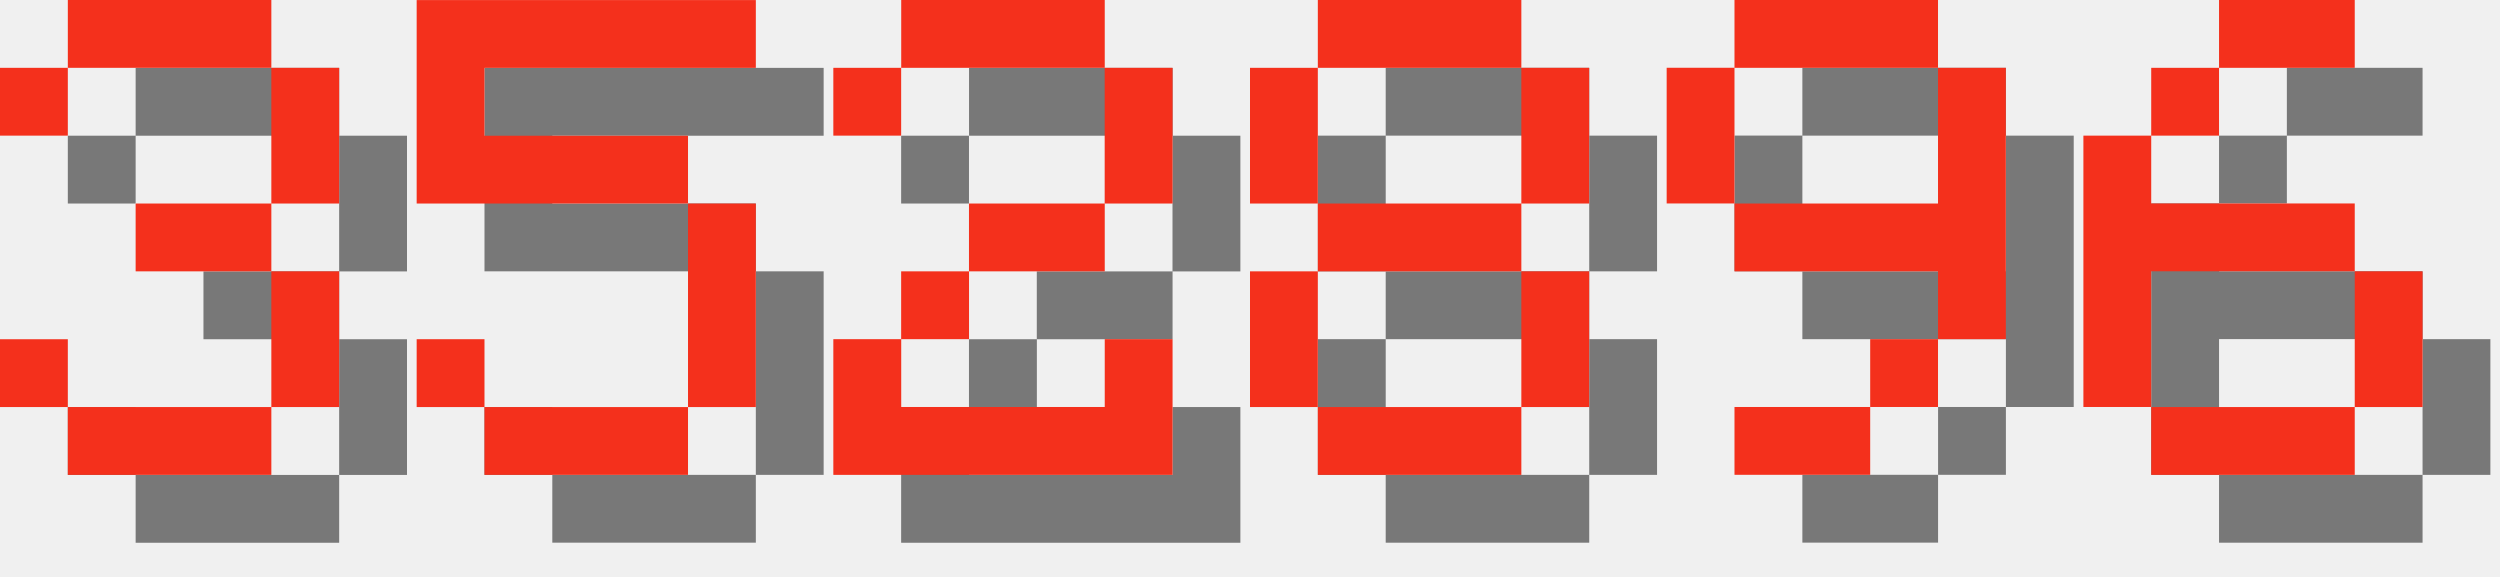
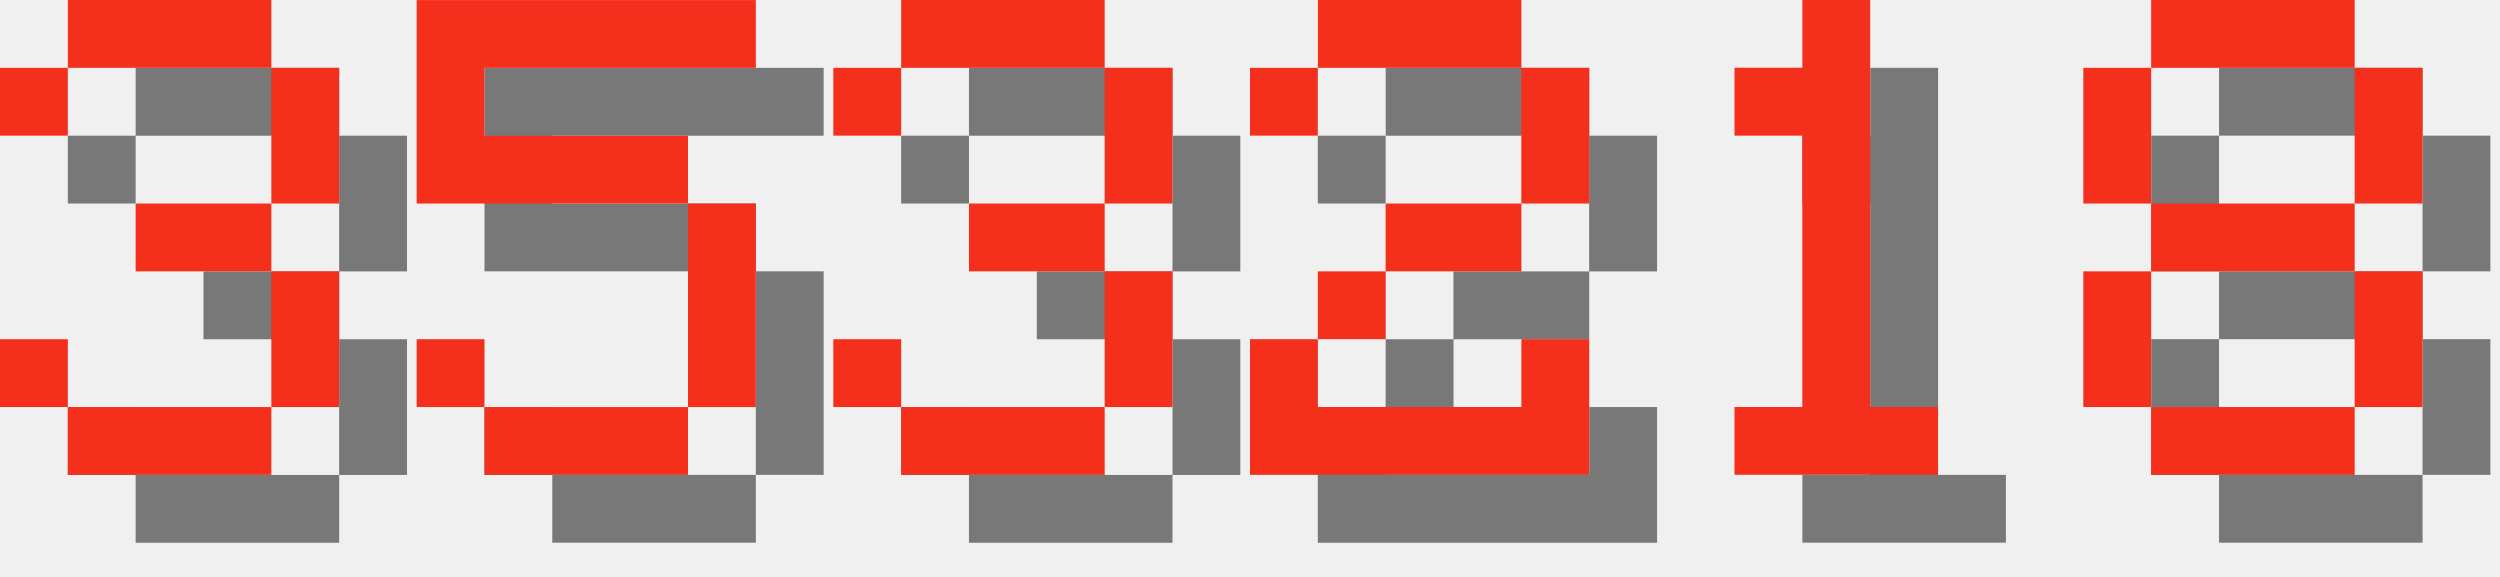
<svg xmlns="http://www.w3.org/2000/svg" version="1.1" width="156.0" height="36">
  <style>
        .text-foreground {
            fill: #F4301C;
        }
        .text-shadow {
            fill: #000000;
            fill-opacity: 0.5;
        }
    </style>
  <g class="digit" id="digit_3" transform="translate(0.0, 0), scale(4)">
    <path id="digit_3_shadow" class="text-shadow" d="m1.058 2.117v1.058h1.058v-1.058h3.175v2.117h-2.117v1.058h2.117v2.117h-3.175v-1.058h-1.058v1.058h1.058v1.058h3.175v-1.058h1.058v-2.117h-1.058v-1.058h1.058v-2.117h-1.058v-1.058h-3.175v1.058h-1.058z" fill-opacity=".5" style="paint-order:stroke fill markers" />
    <path id="digit_3_fg" class="text-foreground" d="m0 1.058v1.058h1.058v-1.058h3.175v2.117h-2.117v1.058h2.117v2.117h-3.175v-1.058h-1.058v1.058h1.058v1.058h3.175v-1.058h1.058v-2.117h-1.058v-1.058h1.058v-2.117h-1.058v-1.058h-3.175v1.058h-1.058z" fill="#fff" style="paint-order:stroke fill markers" />
  </g>
  <g class="digit" id="digit_5" transform="translate(26.0, 0), scale(4)">
    <path id="digit_5_shadow" class="text-shadow" d="m1.058 1.058v3.175h4.233v3.175h-3.175v-1.058h-1.058v1.058h1.058v1.058h3.175v-1.058h1.058v-3.175h-1.058v-1.058h-3.175v-1.058h4.233v-1.058h-5.292z" fill-opacity=".5" style="paint-order:stroke fill markers" />
    <path id="digit_5_fg" class="text-foreground" d="m0 0v3.175h4.233v3.175h-3.175v-1.058h-1.058v1.058h1.058v1.058h3.175v-1.058h1.058v-3.175h-1.058v-1.058h-3.175v-1.058h4.233v-1.058h-5.292z" fill="#fff" style="paint-order:stroke fill markers" />
  </g>
-   <g class="digit" id="digit_2" transform="translate(52.0, 0), scale(4)">
+   <g class="digit" id="digit_3" transform="translate(52.0, 0), scale(4)">
+     <path id="digit_3_shadow" class="text-shadow" d="m1.058 2.117v1.058h1.058v-1.058h3.175v2.117h-2.117v1.058h2.117v2.117h-3.175v-1.058h-1.058v1.058h1.058v1.058h3.175v-1.058h1.058v-2.117h-1.058v-1.058h1.058v-2.117h-1.058v-1.058h-3.175v1.058h-1.058z" fill-opacity=".5" style="paint-order:stroke fill markers" />
+     <path id="digit_3_fg" class="text-foreground" d="m0 1.058v1.058h1.058v-1.058h3.175v2.117h-2.117v1.058h2.117v2.117h-3.175v-1.058h-1.058v1.058h1.058v1.058h3.175v-1.058h1.058v-2.117h-1.058v-1.058h1.058v-2.117h-1.058v-1.058h-3.175v1.058h-1.058z" fill="#fff" style="paint-order:stroke fill markers" />
+   </g>
+   <g class="digit" id="digit_2" transform="translate(78.0, 0), scale(4)">
    <path id="digit_2_shadow" class="text-shadow" d="m1.058 2.117v1.058h1.058v-1.058h3.175v2.117h-2.117v1.058h-1.058v1.058h-1.058v2.117h5.292v-2.117h-1.058v1.058h-3.175v-1.058h1.058v-1.058h2.117v-1.058h1.058v-2.117h-1.058v-1.058h-3.175v1.058h-1.058z" fill-opacity=".5" style="paint-order:stroke fill markers" />
    <path id="digit_2_fg" class="text-foreground" d="m0 1.058v1.058h1.058v-1.058h3.175v2.117h-2.117v1.058h-1.058v1.058h-1.058v2.117h5.292v-2.117h-1.058v1.058h-3.175v-1.058h1.058v-1.058h2.117v-1.058h1.058v-2.117h-1.058v-1.058h-3.175v1.058h-1.058z" fill="#fff" style="paint-order:stroke fill markers" />
  </g>
-   <g class="digit" id="digit_8" transform="translate(78.0, 0), scale(4)">
+   <g class="digit" id="digit_1" transform="translate(104.0, 0), scale(4)">
+     <path id="digit_1_shadow" class="text-shadow" d="m2.117 2.117v1.058h1.058v4.233h-1.058v1.058h3.175v-1.058h-1.058v-6.35h-1.058v1.058h-1.058z" fill-opacity=".5" style="paint-order:stroke fill markers" />
+     <path id="digit_1_fg" class="text-foreground" d="m1.058 1.058v1.058h1.058v4.233h-1.058v1.058h3.175v-1.058h-1.058v-6.35h-1.058v1.058h-1.058z" fill="#fff" style="paint-order:stroke fill markers" />
+   </g>
+   <g class="digit" id="digit_8" transform="translate(130.0, 0), scale(4)">
    <path id="digit_8_shadow" class="text-shadow" d="m2.117 1.058v1.058h3.175v-1.058h-3.175zm3.175 1.058v2.117h1.058v-2.117h-1.058zm0 2.117h-3.175v1.058h3.175v-1.058zm0 1.058v2.117h1.058v-2.117h-1.058zm0 2.117h-3.175v1.058h3.175v-1.058zm-3.175 0v-2.117h-1.058v2.117h1.058zm0-3.175v-2.117h-1.058v2.117h1.058z" fill-opacity=".5" style="paint-order:stroke fill markers" />
    <path id="digit_8_fg" class="text-foreground" d="m1.058 0v1.058h3.175v-1.058h-3.175zm3.175 1.058v2.117h1.058v-2.117h-1.058zm0 2.117h-3.175v1.058h3.175v-1.058zm0 1.058v2.117h1.058v-2.117h-1.058zm0 2.117h-3.175v1.058h3.175v-1.058zm-3.175 0v-2.117h-1.058v2.117h1.058zm0-3.175v-2.117h-1.058v2.117h1.058z" fill="#fff" style="paint-order:stroke fill markers" />
  </g>
-   <g class="digit" id="digit_9" transform="translate(104.0, 0), scale(4)">
-     <path id="digit_9_shadow" class="text-shadow" d="m2.117 1.058v1.058h3.175v-1.058h-3.175zm3.175 1.058v2.117h-3.175v1.058h3.175v1.058h1.058v-4.233h-1.058zm0 4.233h-1.058v1.058h1.058v-1.058zm-1.058 1.058h-2.117v1.058h2.117v-1.058zm-2.117-3.175v-2.117h-1.058v2.117h1.058z" fill-opacity=".5" style="paint-order:stroke fill markers" />
-     <path id="digit_9_fg" class="text-foreground" d="m1.058 0v1.058h3.175v-1.058h-3.175zm3.175 1.058v2.117h-3.175v1.058h3.175v1.058h1.058v-4.233h-1.058zm0 4.233h-1.058v1.058h1.058v-1.058zm-1.058 1.058h-2.117v1.058h2.117v-1.058zm-2.117-3.175v-2.117h-1.058v2.117h1.058z" fill="#fff" style="paint-order:stroke fill markers" />
-   </g>
-   <g class="digit" id="digit_6" transform="translate(130.0, 0), scale(4)">
-     <path id="digit_6_shadow" class="text-shadow" d="m3.175 1.058v1.058h2.117v-1.058h-2.117zm0 1.058h-1.058v1.058h1.058v-1.058zm-1.058 1.058h-1.058v4.233h1.058v-2.117h3.175v-1.058h-3.175v-1.058zm3.175 2.117v2.117h1.058v-2.117h-1.058zm0 2.117h-3.175v1.058h3.175v-1.058z" fill-opacity=".5" style="paint-order:stroke fill markers" />
-     <path id="digit_6_fg" class="text-foreground" d="m2.117 0v1.058h2.117v-1.058h-2.117zm0 1.058h-1.058v1.058h1.058v-1.058zm-1.058 1.058h-1.058v4.233h1.058v-2.117h3.175v-1.058h-3.175v-1.058zm3.175 2.117v2.117h1.058v-2.117h-1.058zm0 2.117h-3.175v1.058h3.175v-1.058z" fill="#fff" style="paint-order:stroke fill markers" />
-   </g>
</svg>
